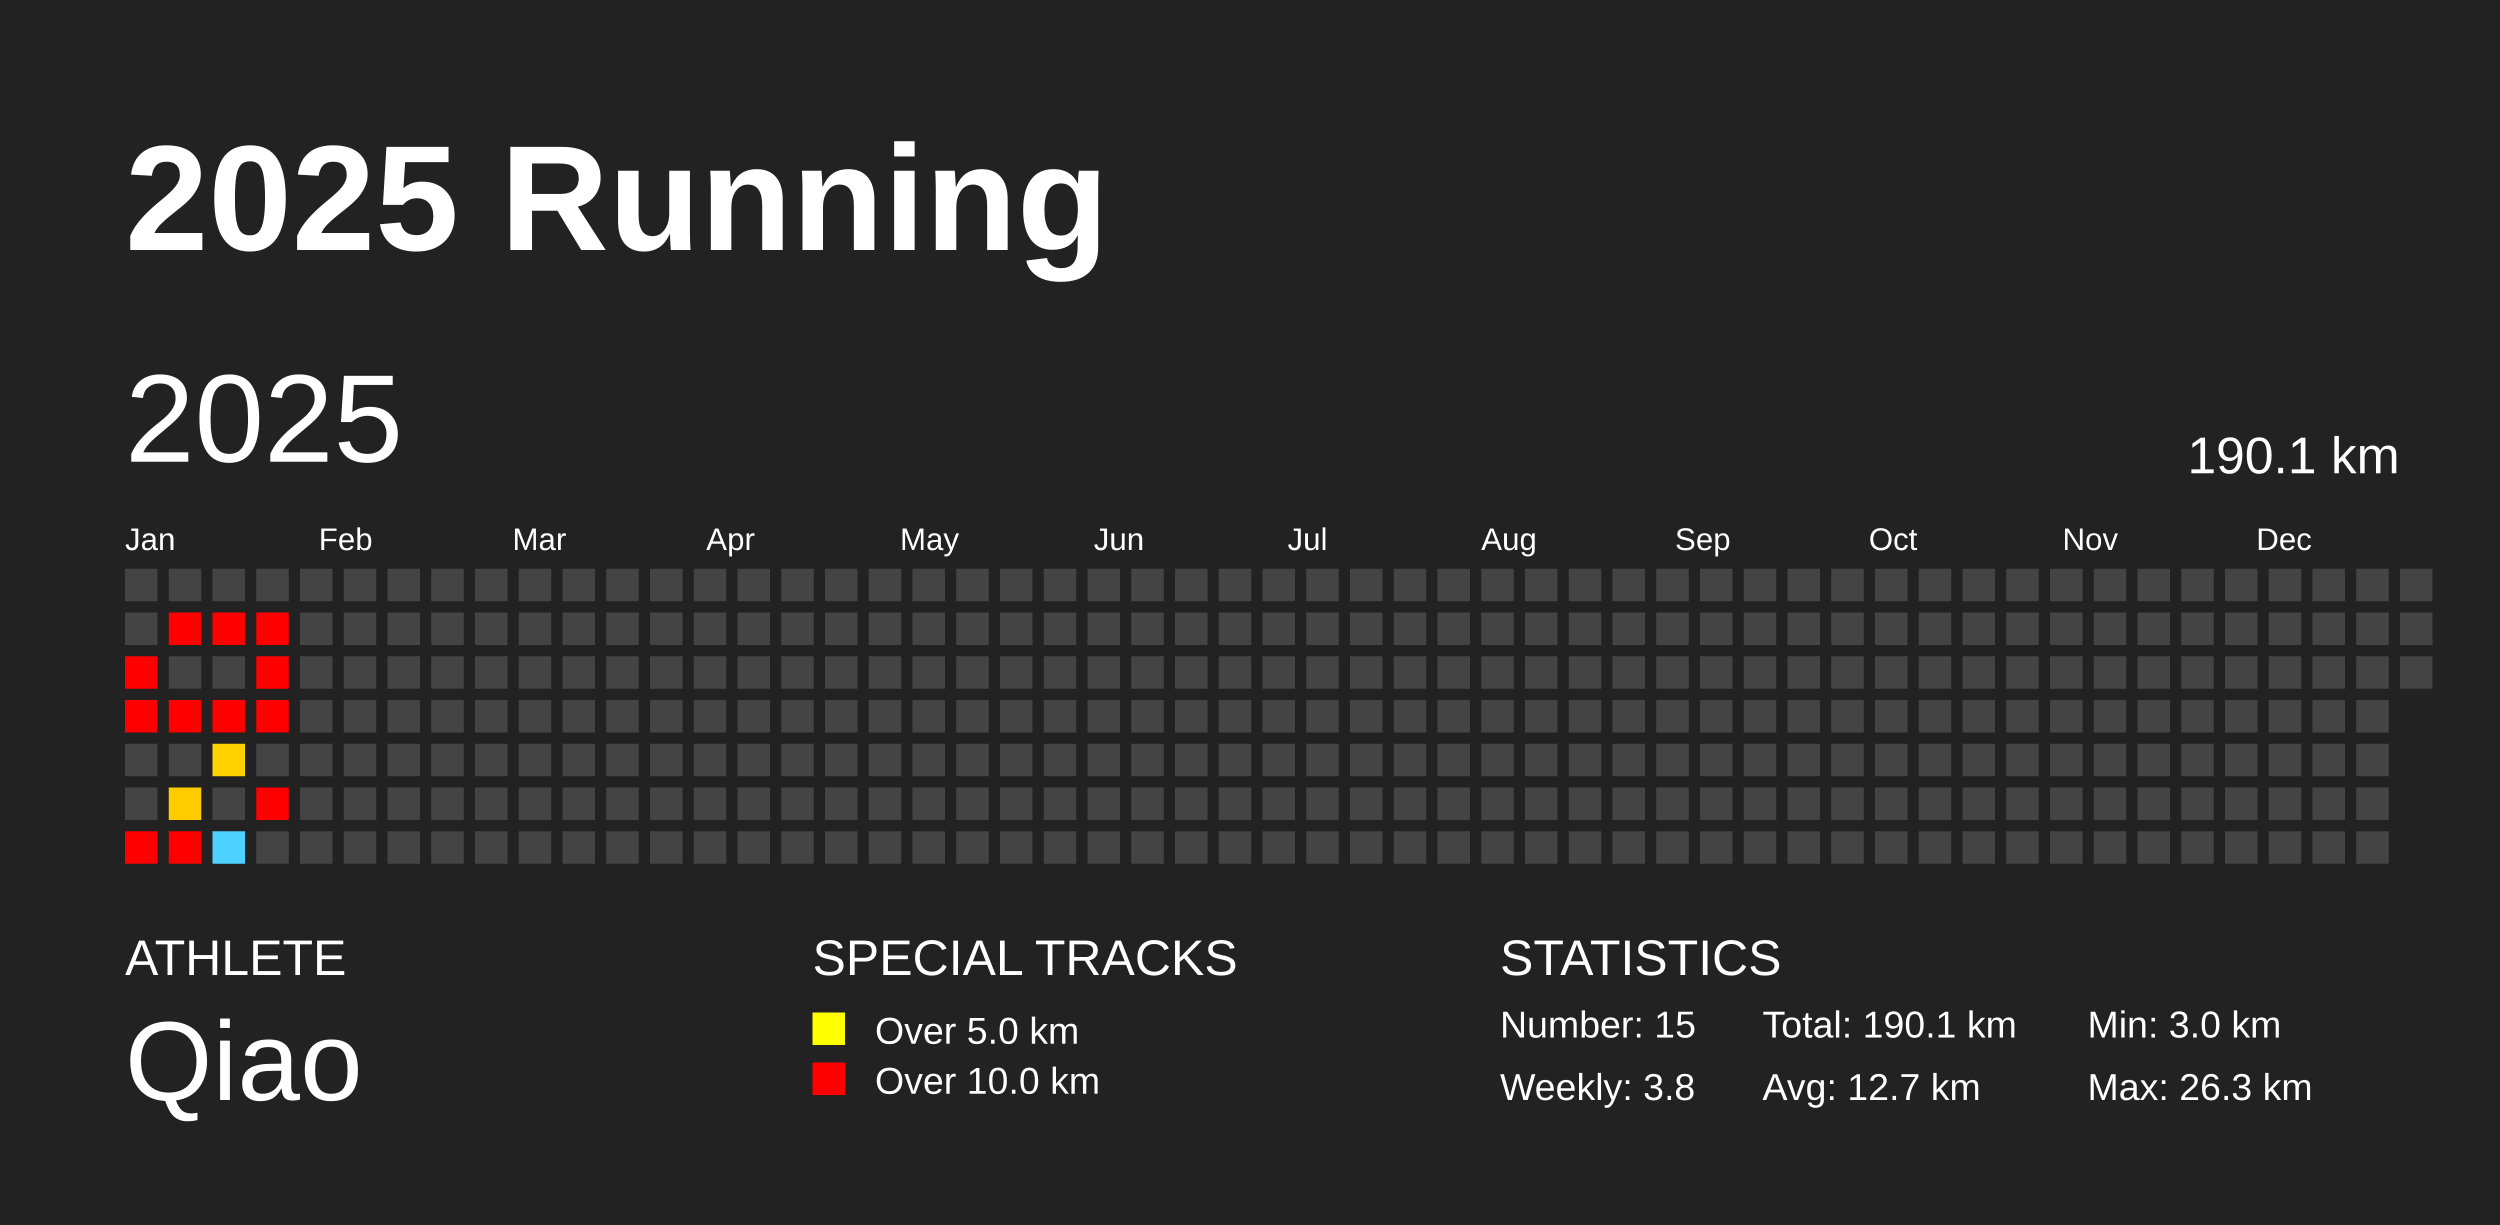
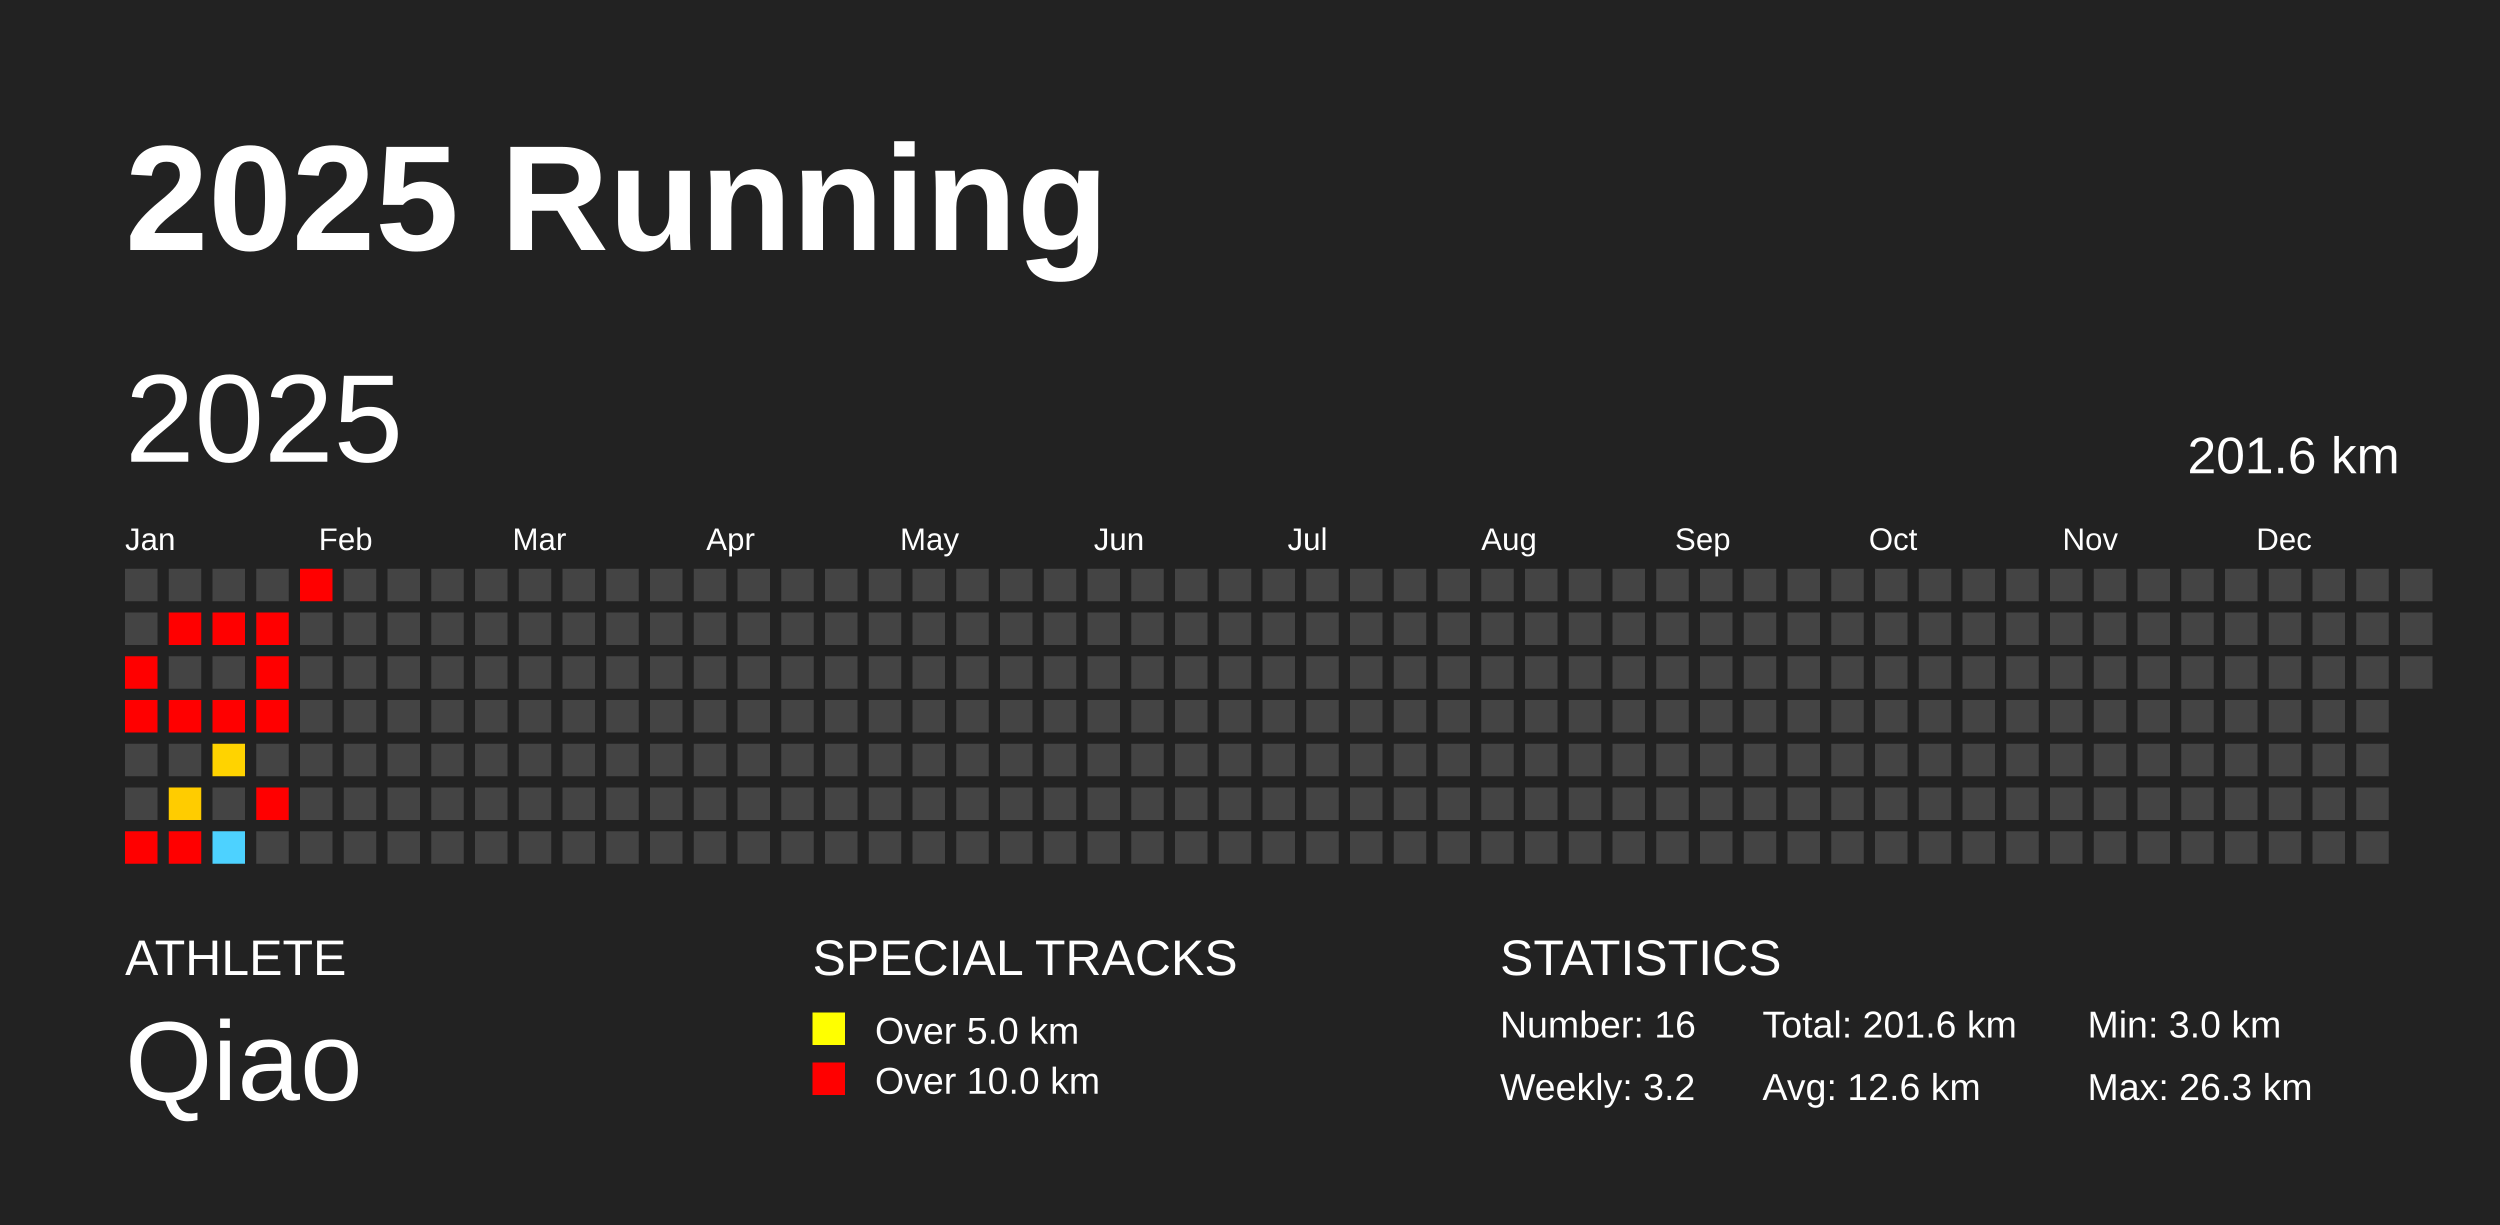
<svg xmlns="http://www.w3.org/2000/svg" baseProfile="full" height="98mm" version="1.1" viewBox="0,0,200,98" width="200mm">
  <defs />
  <rect fill="#222222" height="98" width="200" x="0" y="0" />
  <text fill="#FFFFFF" style="font-size:12px; font-family:Arial; font-weight:bold;" x="10" y="20">2025 Running</text>
  <text fill="#FFFFFF" style="font-size:4px; font-family:Arial" x="10" y="78">ATHLETE</text>
  <text fill="#FFFFFF" style="font-size:9px; font-family:Arial" x="10" y="88">Qiao</text>
  <text fill="#FFFFFF" style="font-size:4px; font-family:Arial" x="65" y="78">SPECIAL TRACKS</text>
  <rect fill="yellow" height="2.6" width="2.6" x="65" y="81" />
  <text fill="#FFFFFF" style="font-size:3px; font-family:Arial" x="70" y="83.5">Over 5.0 km</text>
  <rect fill="red" height="2.6" width="2.6" x="65" y="85" />
  <text fill="#FFFFFF" style="font-size:3px; font-family:Arial" x="70" y="87.5">Over 10.0 km</text>
  <text fill="#FFFFFF" style="font-size:4px; font-family:Arial" x="120" y="78">STATISTICS</text>
-   <text fill="#FFFFFF" style="font-size:3px; font-family:Arial" x="120" y="83">Number: 15</text>
-   <text fill="#FFFFFF" style="font-size:3px; font-family:Arial" x="120" y="88">Weekly: 3.8</text>
-   <text fill="#FFFFFF" style="font-size:3px; font-family:Arial" x="141" y="83">Total: 190.1 km</text>
-   <text fill="#FFFFFF" style="font-size:3px; font-family:Arial" x="141" y="88">Avg: 12.7 km</text>
+   <text fill="#FFFFFF" style="font-size:3px; font-family:Arial" x="120" y="83">Number: 16</text>
+   <text fill="#FFFFFF" style="font-size:3px; font-family:Arial" x="120" y="88">Weekly: 3.2</text>
+   <text fill="#FFFFFF" style="font-size:3px; font-family:Arial" x="141" y="83">Total: 201.6 km</text>
+   <text fill="#FFFFFF" style="font-size:3px; font-family:Arial" x="141" y="88">Avg: 12.6 km</text>
  <text fill="#FFFFFF" style="font-size:3px; font-family:Arial" x="167" y="83">Min: 3.0 km</text>
  <text fill="#FFFFFF" style="font-size:3px; font-family:Arial" x="167" y="88">Max: 26.3 km</text>
  <text dominant-baseline="hanging" fill="#FFFFFF" style="font-size:10.0px; font-family:Arial;" x="10" y="30">2025</text>
-   <text dominant-baseline="hanging" fill="#FFFFFF" style="font-size:4.125px; font-family:Arial;" x="175" y="35">190.1 km</text>
+   <text dominant-baseline="hanging" fill="#FFFFFF" style="font-size:4.125px; font-family:Arial;" x="175" y="35">201.6 km</text>
  <text fill="#FFFFFF" style="font-size:2.5px; font-family:Arial" x="10.0" y="44">Jan</text>
  <text fill="#FFFFFF" style="font-size:2.5px; font-family:Arial" x="25.5" y="44">Feb</text>
  <text fill="#FFFFFF" style="font-size:2.5px; font-family:Arial" x="41.0" y="44">Mar</text>
  <text fill="#FFFFFF" style="font-size:2.5px; font-family:Arial" x="56.5" y="44">Apr</text>
  <text fill="#FFFFFF" style="font-size:2.5px; font-family:Arial" x="72.0" y="44">May</text>
  <text fill="#FFFFFF" style="font-size:2.5px; font-family:Arial" x="87.5" y="44">Jun</text>
  <text fill="#FFFFFF" style="font-size:2.5px; font-family:Arial" x="103.0" y="44">Jul</text>
  <text fill="#FFFFFF" style="font-size:2.5px; font-family:Arial" x="118.5" y="44">Aug</text>
  <text fill="#FFFFFF" style="font-size:2.5px; font-family:Arial" x="134.0" y="44">Sep</text>
  <text fill="#FFFFFF" style="font-size:2.5px; font-family:Arial" x="149.5" y="44">Oct</text>
  <text fill="#FFFFFF" style="font-size:2.5px; font-family:Arial" x="165.0" y="44">Nov</text>
  <text fill="#FFFFFF" style="font-size:2.5px; font-family:Arial" x="180.5" y="44">Dec</text>
  <rect fill="#444444" height="2.6" width="2.6" x="10.0" y="45.5" />
  <rect fill="#444444" height="2.6" width="2.6" x="10.0" y="49.0" />
  <rect fill="red" height="2.6" width="2.6" x="10.0" y="52.5" />
  <rect fill="red" height="2.6" width="2.6" x="10.0" y="56.0" />
  <rect fill="#444444" height="2.6" width="2.6" x="10.0" y="59.5" />
  <rect fill="#444444" height="2.6" width="2.6" x="10.0" y="63.0" />
  <rect fill="red" height="2.6" width="2.6" x="10.0" y="66.5" />
  <rect fill="#444444" height="2.6" width="2.6" x="13.5" y="45.5" />
  <rect fill="red" height="2.6" width="2.6" x="13.5" y="49.0" />
  <rect fill="#444444" height="2.6" width="2.6" x="13.5" y="52.5" />
  <rect fill="red" height="2.6" width="2.6" x="13.5" y="56.0" />
  <rect fill="#444444" height="2.6" width="2.6" x="13.5" y="59.5" />
  <rect fill="#ffcc00" height="2.6" width="2.6" x="13.5" y="63.0" />
  <rect fill="red" height="2.6" width="2.6" x="13.5" y="66.5" />
  <rect fill="#444444" height="2.6" width="2.6" x="17.0" y="45.5" />
  <rect fill="red" height="2.6" width="2.6" x="17.0" y="49.0" />
  <rect fill="#444444" height="2.6" width="2.6" x="17.0" y="52.5" />
  <rect fill="red" height="2.6" width="2.6" x="17.0" y="56.0" />
  <rect fill="#ffd300" height="2.6" width="2.6" x="17.0" y="59.5" />
  <rect fill="#444444" height="2.6" width="2.6" x="17.0" y="63.0" />
  <rect fill="#4dd2ff" height="2.6" width="2.6" x="17.0" y="66.5" />
  <rect fill="#444444" height="2.6" width="2.6" x="20.5" y="45.5" />
  <rect fill="red" height="2.6" width="2.6" x="20.5" y="49.0" />
  <rect fill="red" height="2.6" width="2.6" x="20.5" y="52.5" />
  <rect fill="red" height="2.6" width="2.6" x="20.5" y="56.0" />
  <rect fill="#444444" height="2.6" width="2.6" x="20.5" y="59.5" />
  <rect fill="red" height="2.6" width="2.6" x="20.5" y="63.0" />
  <rect fill="#444444" height="2.6" width="2.6" x="20.5" y="66.5" />
-   <rect fill="#444444" height="2.6" width="2.6" x="24.0" y="45.5" />
+   <rect fill="red" height="2.6" width="2.6" x="24.0" y="45.5" />
  <rect fill="#444444" height="2.6" width="2.6" x="24.0" y="49.0" />
  <rect fill="#444444" height="2.6" width="2.6" x="24.0" y="52.5" />
  <rect fill="#444444" height="2.6" width="2.6" x="24.0" y="56.0" />
  <rect fill="#444444" height="2.6" width="2.6" x="24.0" y="59.5" />
  <rect fill="#444444" height="2.6" width="2.6" x="24.0" y="63.0" />
  <rect fill="#444444" height="2.6" width="2.6" x="24.0" y="66.5" />
  <rect fill="#444444" height="2.6" width="2.6" x="27.5" y="45.5" />
  <rect fill="#444444" height="2.6" width="2.6" x="27.5" y="49.0" />
  <rect fill="#444444" height="2.6" width="2.6" x="27.5" y="52.5" />
  <rect fill="#444444" height="2.6" width="2.6" x="27.5" y="56.0" />
  <rect fill="#444444" height="2.6" width="2.6" x="27.5" y="59.5" />
  <rect fill="#444444" height="2.6" width="2.6" x="27.5" y="63.0" />
  <rect fill="#444444" height="2.6" width="2.6" x="27.5" y="66.5" />
  <rect fill="#444444" height="2.6" width="2.6" x="31.0" y="45.5" />
  <rect fill="#444444" height="2.6" width="2.6" x="31.0" y="49.0" />
  <rect fill="#444444" height="2.6" width="2.6" x="31.0" y="52.5" />
  <rect fill="#444444" height="2.6" width="2.6" x="31.0" y="56.0" />
  <rect fill="#444444" height="2.6" width="2.6" x="31.0" y="59.5" />
  <rect fill="#444444" height="2.6" width="2.6" x="31.0" y="63.0" />
  <rect fill="#444444" height="2.6" width="2.6" x="31.0" y="66.5" />
  <rect fill="#444444" height="2.6" width="2.6" x="34.5" y="45.5" />
  <rect fill="#444444" height="2.6" width="2.6" x="34.5" y="49.0" />
  <rect fill="#444444" height="2.6" width="2.6" x="34.5" y="52.5" />
  <rect fill="#444444" height="2.6" width="2.6" x="34.5" y="56.0" />
  <rect fill="#444444" height="2.6" width="2.6" x="34.5" y="59.5" />
  <rect fill="#444444" height="2.6" width="2.6" x="34.5" y="63.0" />
  <rect fill="#444444" height="2.6" width="2.6" x="34.5" y="66.5" />
  <rect fill="#444444" height="2.6" width="2.6" x="38.0" y="45.5" />
  <rect fill="#444444" height="2.6" width="2.6" x="38.0" y="49.0" />
  <rect fill="#444444" height="2.6" width="2.6" x="38.0" y="52.5" />
  <rect fill="#444444" height="2.6" width="2.6" x="38.0" y="56.0" />
  <rect fill="#444444" height="2.6" width="2.6" x="38.0" y="59.5" />
  <rect fill="#444444" height="2.6" width="2.6" x="38.0" y="63.0" />
  <rect fill="#444444" height="2.6" width="2.6" x="38.0" y="66.5" />
  <rect fill="#444444" height="2.6" width="2.6" x="41.5" y="45.5" />
  <rect fill="#444444" height="2.6" width="2.6" x="41.5" y="49.0" />
  <rect fill="#444444" height="2.6" width="2.6" x="41.5" y="52.5" />
  <rect fill="#444444" height="2.6" width="2.6" x="41.5" y="56.0" />
  <rect fill="#444444" height="2.6" width="2.6" x="41.5" y="59.5" />
  <rect fill="#444444" height="2.6" width="2.6" x="41.5" y="63.0" />
  <rect fill="#444444" height="2.6" width="2.6" x="41.5" y="66.5" />
  <rect fill="#444444" height="2.6" width="2.6" x="45.0" y="45.5" />
  <rect fill="#444444" height="2.6" width="2.6" x="45.0" y="49.0" />
  <rect fill="#444444" height="2.6" width="2.6" x="45.0" y="52.5" />
  <rect fill="#444444" height="2.6" width="2.6" x="45.0" y="56.0" />
  <rect fill="#444444" height="2.6" width="2.6" x="45.0" y="59.5" />
  <rect fill="#444444" height="2.6" width="2.6" x="45.0" y="63.0" />
  <rect fill="#444444" height="2.6" width="2.6" x="45.0" y="66.5" />
  <rect fill="#444444" height="2.6" width="2.6" x="48.5" y="45.5" />
  <rect fill="#444444" height="2.6" width="2.6" x="48.5" y="49.0" />
  <rect fill="#444444" height="2.6" width="2.6" x="48.5" y="52.5" />
  <rect fill="#444444" height="2.6" width="2.6" x="48.5" y="56.0" />
  <rect fill="#444444" height="2.6" width="2.6" x="48.5" y="59.5" />
  <rect fill="#444444" height="2.6" width="2.6" x="48.5" y="63.0" />
  <rect fill="#444444" height="2.6" width="2.6" x="48.5" y="66.5" />
  <rect fill="#444444" height="2.6" width="2.6" x="52.0" y="45.5" />
  <rect fill="#444444" height="2.6" width="2.6" x="52.0" y="49.0" />
  <rect fill="#444444" height="2.6" width="2.6" x="52.0" y="52.5" />
  <rect fill="#444444" height="2.6" width="2.6" x="52.0" y="56.0" />
  <rect fill="#444444" height="2.6" width="2.6" x="52.0" y="59.5" />
  <rect fill="#444444" height="2.6" width="2.6" x="52.0" y="63.0" />
  <rect fill="#444444" height="2.6" width="2.6" x="52.0" y="66.5" />
  <rect fill="#444444" height="2.6" width="2.6" x="55.5" y="45.5" />
  <rect fill="#444444" height="2.6" width="2.6" x="55.5" y="49.0" />
  <rect fill="#444444" height="2.6" width="2.6" x="55.5" y="52.5" />
  <rect fill="#444444" height="2.6" width="2.6" x="55.5" y="56.0" />
  <rect fill="#444444" height="2.6" width="2.6" x="55.5" y="59.5" />
  <rect fill="#444444" height="2.6" width="2.6" x="55.5" y="63.0" />
  <rect fill="#444444" height="2.6" width="2.6" x="55.5" y="66.5" />
  <rect fill="#444444" height="2.6" width="2.6" x="59.0" y="45.5" />
  <rect fill="#444444" height="2.6" width="2.6" x="59.0" y="49.0" />
  <rect fill="#444444" height="2.6" width="2.6" x="59.0" y="52.5" />
  <rect fill="#444444" height="2.6" width="2.6" x="59.0" y="56.0" />
  <rect fill="#444444" height="2.6" width="2.6" x="59.0" y="59.5" />
  <rect fill="#444444" height="2.6" width="2.6" x="59.0" y="63.0" />
  <rect fill="#444444" height="2.6" width="2.6" x="59.0" y="66.5" />
  <rect fill="#444444" height="2.6" width="2.6" x="62.5" y="45.5" />
  <rect fill="#444444" height="2.6" width="2.6" x="62.5" y="49.0" />
  <rect fill="#444444" height="2.6" width="2.6" x="62.5" y="52.5" />
  <rect fill="#444444" height="2.6" width="2.6" x="62.5" y="56.0" />
  <rect fill="#444444" height="2.6" width="2.6" x="62.5" y="59.5" />
  <rect fill="#444444" height="2.6" width="2.6" x="62.5" y="63.0" />
  <rect fill="#444444" height="2.6" width="2.6" x="62.5" y="66.5" />
  <rect fill="#444444" height="2.6" width="2.6" x="66.0" y="45.5" />
  <rect fill="#444444" height="2.6" width="2.6" x="66.0" y="49.0" />
  <rect fill="#444444" height="2.6" width="2.6" x="66.0" y="52.5" />
  <rect fill="#444444" height="2.6" width="2.6" x="66.0" y="56.0" />
  <rect fill="#444444" height="2.6" width="2.6" x="66.0" y="59.5" />
  <rect fill="#444444" height="2.6" width="2.6" x="66.0" y="63.0" />
  <rect fill="#444444" height="2.6" width="2.6" x="66.0" y="66.5" />
  <rect fill="#444444" height="2.6" width="2.6" x="69.5" y="45.5" />
  <rect fill="#444444" height="2.6" width="2.6" x="69.5" y="49.0" />
  <rect fill="#444444" height="2.6" width="2.6" x="69.5" y="52.5" />
  <rect fill="#444444" height="2.6" width="2.6" x="69.5" y="56.0" />
  <rect fill="#444444" height="2.6" width="2.6" x="69.5" y="59.5" />
  <rect fill="#444444" height="2.6" width="2.6" x="69.5" y="63.0" />
  <rect fill="#444444" height="2.6" width="2.6" x="69.5" y="66.5" />
  <rect fill="#444444" height="2.6" width="2.6" x="73.0" y="45.5" />
  <rect fill="#444444" height="2.6" width="2.6" x="73.0" y="49.0" />
  <rect fill="#444444" height="2.6" width="2.6" x="73.0" y="52.5" />
  <rect fill="#444444" height="2.6" width="2.6" x="73.0" y="56.0" />
  <rect fill="#444444" height="2.6" width="2.6" x="73.0" y="59.5" />
  <rect fill="#444444" height="2.6" width="2.6" x="73.0" y="63.0" />
  <rect fill="#444444" height="2.6" width="2.6" x="73.0" y="66.5" />
  <rect fill="#444444" height="2.6" width="2.6" x="76.5" y="45.5" />
  <rect fill="#444444" height="2.6" width="2.6" x="76.5" y="49.0" />
  <rect fill="#444444" height="2.6" width="2.6" x="76.5" y="52.5" />
  <rect fill="#444444" height="2.6" width="2.6" x="76.5" y="56.0" />
  <rect fill="#444444" height="2.6" width="2.6" x="76.5" y="59.5" />
  <rect fill="#444444" height="2.6" width="2.6" x="76.5" y="63.0" />
  <rect fill="#444444" height="2.6" width="2.6" x="76.5" y="66.5" />
  <rect fill="#444444" height="2.6" width="2.6" x="80.0" y="45.5" />
  <rect fill="#444444" height="2.6" width="2.6" x="80.0" y="49.0" />
  <rect fill="#444444" height="2.6" width="2.6" x="80.0" y="52.5" />
  <rect fill="#444444" height="2.6" width="2.6" x="80.0" y="56.0" />
  <rect fill="#444444" height="2.6" width="2.6" x="80.0" y="59.5" />
  <rect fill="#444444" height="2.6" width="2.6" x="80.0" y="63.0" />
  <rect fill="#444444" height="2.6" width="2.6" x="80.0" y="66.5" />
  <rect fill="#444444" height="2.6" width="2.6" x="83.5" y="45.5" />
  <rect fill="#444444" height="2.6" width="2.6" x="83.5" y="49.0" />
  <rect fill="#444444" height="2.6" width="2.6" x="83.5" y="52.5" />
  <rect fill="#444444" height="2.6" width="2.6" x="83.5" y="56.0" />
  <rect fill="#444444" height="2.6" width="2.6" x="83.5" y="59.5" />
  <rect fill="#444444" height="2.6" width="2.6" x="83.5" y="63.0" />
  <rect fill="#444444" height="2.6" width="2.6" x="83.5" y="66.5" />
  <rect fill="#444444" height="2.6" width="2.6" x="87.0" y="45.5" />
  <rect fill="#444444" height="2.6" width="2.6" x="87.0" y="49.0" />
  <rect fill="#444444" height="2.6" width="2.6" x="87.0" y="52.5" />
  <rect fill="#444444" height="2.6" width="2.6" x="87.0" y="56.0" />
  <rect fill="#444444" height="2.6" width="2.6" x="87.0" y="59.5" />
  <rect fill="#444444" height="2.6" width="2.6" x="87.0" y="63.0" />
  <rect fill="#444444" height="2.6" width="2.6" x="87.0" y="66.5" />
  <rect fill="#444444" height="2.6" width="2.6" x="90.5" y="45.5" />
  <rect fill="#444444" height="2.6" width="2.6" x="90.5" y="49.0" />
  <rect fill="#444444" height="2.6" width="2.6" x="90.5" y="52.5" />
  <rect fill="#444444" height="2.6" width="2.6" x="90.5" y="56.0" />
  <rect fill="#444444" height="2.6" width="2.6" x="90.5" y="59.5" />
  <rect fill="#444444" height="2.6" width="2.6" x="90.5" y="63.0" />
  <rect fill="#444444" height="2.6" width="2.6" x="90.5" y="66.5" />
  <rect fill="#444444" height="2.6" width="2.6" x="94.0" y="45.5" />
  <rect fill="#444444" height="2.6" width="2.6" x="94.0" y="49.0" />
  <rect fill="#444444" height="2.6" width="2.6" x="94.0" y="52.5" />
  <rect fill="#444444" height="2.6" width="2.6" x="94.0" y="56.0" />
  <rect fill="#444444" height="2.6" width="2.6" x="94.0" y="59.5" />
  <rect fill="#444444" height="2.6" width="2.6" x="94.0" y="63.0" />
  <rect fill="#444444" height="2.6" width="2.6" x="94.0" y="66.5" />
  <rect fill="#444444" height="2.6" width="2.6" x="97.5" y="45.5" />
  <rect fill="#444444" height="2.6" width="2.6" x="97.5" y="49.0" />
  <rect fill="#444444" height="2.6" width="2.6" x="97.5" y="52.5" />
  <rect fill="#444444" height="2.6" width="2.6" x="97.5" y="56.0" />
  <rect fill="#444444" height="2.6" width="2.6" x="97.5" y="59.5" />
  <rect fill="#444444" height="2.6" width="2.6" x="97.5" y="63.0" />
  <rect fill="#444444" height="2.6" width="2.6" x="97.5" y="66.5" />
  <rect fill="#444444" height="2.6" width="2.6" x="101.0" y="45.5" />
  <rect fill="#444444" height="2.6" width="2.6" x="101.0" y="49.0" />
  <rect fill="#444444" height="2.6" width="2.6" x="101.0" y="52.5" />
  <rect fill="#444444" height="2.6" width="2.6" x="101.0" y="56.0" />
  <rect fill="#444444" height="2.6" width="2.6" x="101.0" y="59.5" />
  <rect fill="#444444" height="2.6" width="2.6" x="101.0" y="63.0" />
  <rect fill="#444444" height="2.6" width="2.6" x="101.0" y="66.5" />
  <rect fill="#444444" height="2.6" width="2.6" x="104.5" y="45.5" />
  <rect fill="#444444" height="2.6" width="2.6" x="104.5" y="49.0" />
  <rect fill="#444444" height="2.6" width="2.6" x="104.5" y="52.5" />
  <rect fill="#444444" height="2.6" width="2.6" x="104.5" y="56.0" />
  <rect fill="#444444" height="2.6" width="2.6" x="104.5" y="59.5" />
  <rect fill="#444444" height="2.6" width="2.6" x="104.5" y="63.0" />
  <rect fill="#444444" height="2.6" width="2.6" x="104.5" y="66.5" />
  <rect fill="#444444" height="2.6" width="2.6" x="108.0" y="45.5" />
  <rect fill="#444444" height="2.6" width="2.6" x="108.0" y="49.0" />
  <rect fill="#444444" height="2.6" width="2.6" x="108.0" y="52.5" />
  <rect fill="#444444" height="2.6" width="2.6" x="108.0" y="56.0" />
  <rect fill="#444444" height="2.6" width="2.6" x="108.0" y="59.5" />
  <rect fill="#444444" height="2.6" width="2.6" x="108.0" y="63.0" />
  <rect fill="#444444" height="2.6" width="2.6" x="108.0" y="66.5" />
  <rect fill="#444444" height="2.6" width="2.6" x="111.5" y="45.5" />
  <rect fill="#444444" height="2.6" width="2.6" x="111.5" y="49.0" />
  <rect fill="#444444" height="2.6" width="2.6" x="111.5" y="52.5" />
  <rect fill="#444444" height="2.6" width="2.6" x="111.5" y="56.0" />
  <rect fill="#444444" height="2.6" width="2.6" x="111.5" y="59.5" />
  <rect fill="#444444" height="2.6" width="2.6" x="111.5" y="63.0" />
  <rect fill="#444444" height="2.6" width="2.6" x="111.5" y="66.5" />
  <rect fill="#444444" height="2.6" width="2.6" x="115.0" y="45.5" />
  <rect fill="#444444" height="2.6" width="2.6" x="115.0" y="49.0" />
  <rect fill="#444444" height="2.6" width="2.6" x="115.0" y="52.5" />
  <rect fill="#444444" height="2.6" width="2.6" x="115.0" y="56.0" />
  <rect fill="#444444" height="2.6" width="2.6" x="115.0" y="59.5" />
  <rect fill="#444444" height="2.6" width="2.6" x="115.0" y="63.0" />
  <rect fill="#444444" height="2.6" width="2.6" x="115.0" y="66.5" />
  <rect fill="#444444" height="2.6" width="2.6" x="118.5" y="45.5" />
  <rect fill="#444444" height="2.6" width="2.6" x="118.5" y="49.0" />
  <rect fill="#444444" height="2.6" width="2.6" x="118.5" y="52.5" />
  <rect fill="#444444" height="2.6" width="2.6" x="118.5" y="56.0" />
  <rect fill="#444444" height="2.6" width="2.6" x="118.5" y="59.5" />
  <rect fill="#444444" height="2.6" width="2.6" x="118.5" y="63.0" />
  <rect fill="#444444" height="2.6" width="2.6" x="118.5" y="66.5" />
  <rect fill="#444444" height="2.6" width="2.6" x="122.0" y="45.5" />
  <rect fill="#444444" height="2.6" width="2.6" x="122.0" y="49.0" />
  <rect fill="#444444" height="2.6" width="2.6" x="122.0" y="52.5" />
  <rect fill="#444444" height="2.6" width="2.6" x="122.0" y="56.0" />
  <rect fill="#444444" height="2.6" width="2.6" x="122.0" y="59.5" />
  <rect fill="#444444" height="2.6" width="2.6" x="122.0" y="63.0" />
  <rect fill="#444444" height="2.6" width="2.6" x="122.0" y="66.5" />
  <rect fill="#444444" height="2.6" width="2.6" x="125.5" y="45.5" />
  <rect fill="#444444" height="2.6" width="2.6" x="125.5" y="49.0" />
  <rect fill="#444444" height="2.6" width="2.6" x="125.5" y="52.5" />
  <rect fill="#444444" height="2.6" width="2.6" x="125.5" y="56.0" />
  <rect fill="#444444" height="2.6" width="2.6" x="125.5" y="59.5" />
  <rect fill="#444444" height="2.6" width="2.6" x="125.5" y="63.0" />
  <rect fill="#444444" height="2.6" width="2.6" x="125.5" y="66.5" />
  <rect fill="#444444" height="2.6" width="2.6" x="129.0" y="45.5" />
  <rect fill="#444444" height="2.6" width="2.6" x="129.0" y="49.0" />
  <rect fill="#444444" height="2.6" width="2.6" x="129.0" y="52.5" />
  <rect fill="#444444" height="2.6" width="2.6" x="129.0" y="56.0" />
  <rect fill="#444444" height="2.6" width="2.6" x="129.0" y="59.5" />
  <rect fill="#444444" height="2.6" width="2.6" x="129.0" y="63.0" />
  <rect fill="#444444" height="2.6" width="2.6" x="129.0" y="66.5" />
  <rect fill="#444444" height="2.6" width="2.6" x="132.5" y="45.5" />
  <rect fill="#444444" height="2.6" width="2.6" x="132.5" y="49.0" />
  <rect fill="#444444" height="2.6" width="2.6" x="132.5" y="52.5" />
  <rect fill="#444444" height="2.6" width="2.6" x="132.5" y="56.0" />
  <rect fill="#444444" height="2.6" width="2.6" x="132.5" y="59.5" />
  <rect fill="#444444" height="2.6" width="2.6" x="132.5" y="63.0" />
  <rect fill="#444444" height="2.6" width="2.6" x="132.5" y="66.5" />
  <rect fill="#444444" height="2.6" width="2.6" x="136.0" y="45.5" />
  <rect fill="#444444" height="2.6" width="2.6" x="136.0" y="49.0" />
  <rect fill="#444444" height="2.6" width="2.6" x="136.0" y="52.5" />
  <rect fill="#444444" height="2.6" width="2.6" x="136.0" y="56.0" />
  <rect fill="#444444" height="2.6" width="2.6" x="136.0" y="59.5" />
  <rect fill="#444444" height="2.6" width="2.6" x="136.0" y="63.0" />
  <rect fill="#444444" height="2.6" width="2.6" x="136.0" y="66.5" />
  <rect fill="#444444" height="2.6" width="2.6" x="139.5" y="45.5" />
  <rect fill="#444444" height="2.6" width="2.6" x="139.5" y="49.0" />
  <rect fill="#444444" height="2.6" width="2.6" x="139.5" y="52.5" />
  <rect fill="#444444" height="2.6" width="2.6" x="139.5" y="56.0" />
  <rect fill="#444444" height="2.6" width="2.6" x="139.5" y="59.5" />
  <rect fill="#444444" height="2.6" width="2.6" x="139.5" y="63.0" />
  <rect fill="#444444" height="2.6" width="2.6" x="139.5" y="66.5" />
  <rect fill="#444444" height="2.6" width="2.6" x="143.0" y="45.5" />
  <rect fill="#444444" height="2.6" width="2.6" x="143.0" y="49.0" />
  <rect fill="#444444" height="2.6" width="2.6" x="143.0" y="52.5" />
  <rect fill="#444444" height="2.6" width="2.6" x="143.0" y="56.0" />
  <rect fill="#444444" height="2.6" width="2.6" x="143.0" y="59.5" />
  <rect fill="#444444" height="2.6" width="2.6" x="143.0" y="63.0" />
  <rect fill="#444444" height="2.6" width="2.6" x="143.0" y="66.5" />
  <rect fill="#444444" height="2.6" width="2.6" x="146.5" y="45.5" />
  <rect fill="#444444" height="2.6" width="2.6" x="146.5" y="49.0" />
  <rect fill="#444444" height="2.6" width="2.6" x="146.5" y="52.5" />
  <rect fill="#444444" height="2.6" width="2.6" x="146.5" y="56.0" />
  <rect fill="#444444" height="2.6" width="2.6" x="146.5" y="59.5" />
  <rect fill="#444444" height="2.6" width="2.6" x="146.5" y="63.0" />
  <rect fill="#444444" height="2.6" width="2.6" x="146.5" y="66.5" />
  <rect fill="#444444" height="2.6" width="2.6" x="150.0" y="45.5" />
  <rect fill="#444444" height="2.6" width="2.6" x="150.0" y="49.0" />
  <rect fill="#444444" height="2.6" width="2.6" x="150.0" y="52.5" />
  <rect fill="#444444" height="2.6" width="2.6" x="150.0" y="56.0" />
  <rect fill="#444444" height="2.6" width="2.6" x="150.0" y="59.5" />
  <rect fill="#444444" height="2.6" width="2.6" x="150.0" y="63.0" />
  <rect fill="#444444" height="2.6" width="2.6" x="150.0" y="66.5" />
  <rect fill="#444444" height="2.6" width="2.6" x="153.5" y="45.5" />
  <rect fill="#444444" height="2.6" width="2.6" x="153.5" y="49.0" />
  <rect fill="#444444" height="2.6" width="2.6" x="153.5" y="52.5" />
  <rect fill="#444444" height="2.6" width="2.6" x="153.5" y="56.0" />
  <rect fill="#444444" height="2.6" width="2.6" x="153.5" y="59.5" />
  <rect fill="#444444" height="2.6" width="2.6" x="153.5" y="63.0" />
  <rect fill="#444444" height="2.6" width="2.6" x="153.5" y="66.5" />
  <rect fill="#444444" height="2.6" width="2.6" x="157.0" y="45.5" />
  <rect fill="#444444" height="2.6" width="2.6" x="157.0" y="49.0" />
  <rect fill="#444444" height="2.6" width="2.6" x="157.0" y="52.5" />
  <rect fill="#444444" height="2.6" width="2.6" x="157.0" y="56.0" />
  <rect fill="#444444" height="2.6" width="2.6" x="157.0" y="59.5" />
  <rect fill="#444444" height="2.6" width="2.6" x="157.0" y="63.0" />
  <rect fill="#444444" height="2.6" width="2.6" x="157.0" y="66.5" />
  <rect fill="#444444" height="2.6" width="2.6" x="160.5" y="45.5" />
  <rect fill="#444444" height="2.6" width="2.6" x="160.5" y="49.0" />
  <rect fill="#444444" height="2.6" width="2.6" x="160.5" y="52.5" />
  <rect fill="#444444" height="2.6" width="2.6" x="160.5" y="56.0" />
  <rect fill="#444444" height="2.6" width="2.6" x="160.5" y="59.5" />
  <rect fill="#444444" height="2.6" width="2.6" x="160.5" y="63.0" />
  <rect fill="#444444" height="2.6" width="2.6" x="160.5" y="66.5" />
  <rect fill="#444444" height="2.6" width="2.6" x="164.0" y="45.5" />
  <rect fill="#444444" height="2.6" width="2.6" x="164.0" y="49.0" />
  <rect fill="#444444" height="2.6" width="2.6" x="164.0" y="52.5" />
  <rect fill="#444444" height="2.6" width="2.6" x="164.0" y="56.0" />
  <rect fill="#444444" height="2.6" width="2.6" x="164.0" y="59.5" />
  <rect fill="#444444" height="2.6" width="2.6" x="164.0" y="63.0" />
  <rect fill="#444444" height="2.6" width="2.6" x="164.0" y="66.5" />
  <rect fill="#444444" height="2.6" width="2.6" x="167.5" y="45.5" />
  <rect fill="#444444" height="2.6" width="2.6" x="167.5" y="49.0" />
  <rect fill="#444444" height="2.6" width="2.6" x="167.5" y="52.5" />
  <rect fill="#444444" height="2.6" width="2.6" x="167.5" y="56.0" />
  <rect fill="#444444" height="2.6" width="2.6" x="167.5" y="59.5" />
  <rect fill="#444444" height="2.6" width="2.6" x="167.5" y="63.0" />
  <rect fill="#444444" height="2.6" width="2.6" x="167.5" y="66.5" />
  <rect fill="#444444" height="2.6" width="2.6" x="171.0" y="45.5" />
  <rect fill="#444444" height="2.6" width="2.6" x="171.0" y="49.0" />
  <rect fill="#444444" height="2.6" width="2.6" x="171.0" y="52.5" />
  <rect fill="#444444" height="2.6" width="2.6" x="171.0" y="56.0" />
  <rect fill="#444444" height="2.6" width="2.6" x="171.0" y="59.5" />
  <rect fill="#444444" height="2.6" width="2.6" x="171.0" y="63.0" />
  <rect fill="#444444" height="2.6" width="2.6" x="171.0" y="66.5" />
  <rect fill="#444444" height="2.6" width="2.6" x="174.5" y="45.5" />
  <rect fill="#444444" height="2.6" width="2.6" x="174.5" y="49.0" />
  <rect fill="#444444" height="2.6" width="2.6" x="174.5" y="52.5" />
  <rect fill="#444444" height="2.6" width="2.6" x="174.5" y="56.0" />
  <rect fill="#444444" height="2.6" width="2.6" x="174.5" y="59.5" />
  <rect fill="#444444" height="2.6" width="2.6" x="174.5" y="63.0" />
  <rect fill="#444444" height="2.6" width="2.6" x="174.5" y="66.5" />
  <rect fill="#444444" height="2.6" width="2.6" x="178.0" y="45.5" />
  <rect fill="#444444" height="2.6" width="2.6" x="178.0" y="49.0" />
  <rect fill="#444444" height="2.6" width="2.6" x="178.0" y="52.5" />
  <rect fill="#444444" height="2.6" width="2.6" x="178.0" y="56.0" />
  <rect fill="#444444" height="2.6" width="2.6" x="178.0" y="59.5" />
  <rect fill="#444444" height="2.6" width="2.6" x="178.0" y="63.0" />
  <rect fill="#444444" height="2.6" width="2.6" x="178.0" y="66.5" />
  <rect fill="#444444" height="2.6" width="2.6" x="181.5" y="45.5" />
  <rect fill="#444444" height="2.6" width="2.6" x="181.5" y="49.0" />
  <rect fill="#444444" height="2.6" width="2.6" x="181.5" y="52.5" />
  <rect fill="#444444" height="2.6" width="2.6" x="181.5" y="56.0" />
  <rect fill="#444444" height="2.6" width="2.6" x="181.5" y="59.5" />
  <rect fill="#444444" height="2.6" width="2.6" x="181.5" y="63.0" />
  <rect fill="#444444" height="2.6" width="2.6" x="181.5" y="66.5" />
  <rect fill="#444444" height="2.6" width="2.6" x="185.0" y="45.5" />
  <rect fill="#444444" height="2.6" width="2.6" x="185.0" y="49.0" />
  <rect fill="#444444" height="2.6" width="2.6" x="185.0" y="52.5" />
  <rect fill="#444444" height="2.6" width="2.6" x="185.0" y="56.0" />
  <rect fill="#444444" height="2.6" width="2.6" x="185.0" y="59.5" />
  <rect fill="#444444" height="2.6" width="2.6" x="185.0" y="63.0" />
  <rect fill="#444444" height="2.6" width="2.6" x="185.0" y="66.5" />
  <rect fill="#444444" height="2.6" width="2.6" x="188.5" y="45.5" />
  <rect fill="#444444" height="2.6" width="2.6" x="188.5" y="49.0" />
  <rect fill="#444444" height="2.6" width="2.6" x="188.5" y="52.5" />
  <rect fill="#444444" height="2.6" width="2.6" x="188.5" y="56.0" />
  <rect fill="#444444" height="2.6" width="2.6" x="188.5" y="59.5" />
  <rect fill="#444444" height="2.6" width="2.6" x="188.5" y="63.0" />
  <rect fill="#444444" height="2.6" width="2.6" x="188.5" y="66.5" />
  <rect fill="#444444" height="2.6" width="2.6" x="192.0" y="45.5" />
  <rect fill="#444444" height="2.6" width="2.6" x="192.0" y="49.0" />
  <rect fill="#444444" height="2.6" width="2.6" x="192.0" y="52.5" />
</svg>
